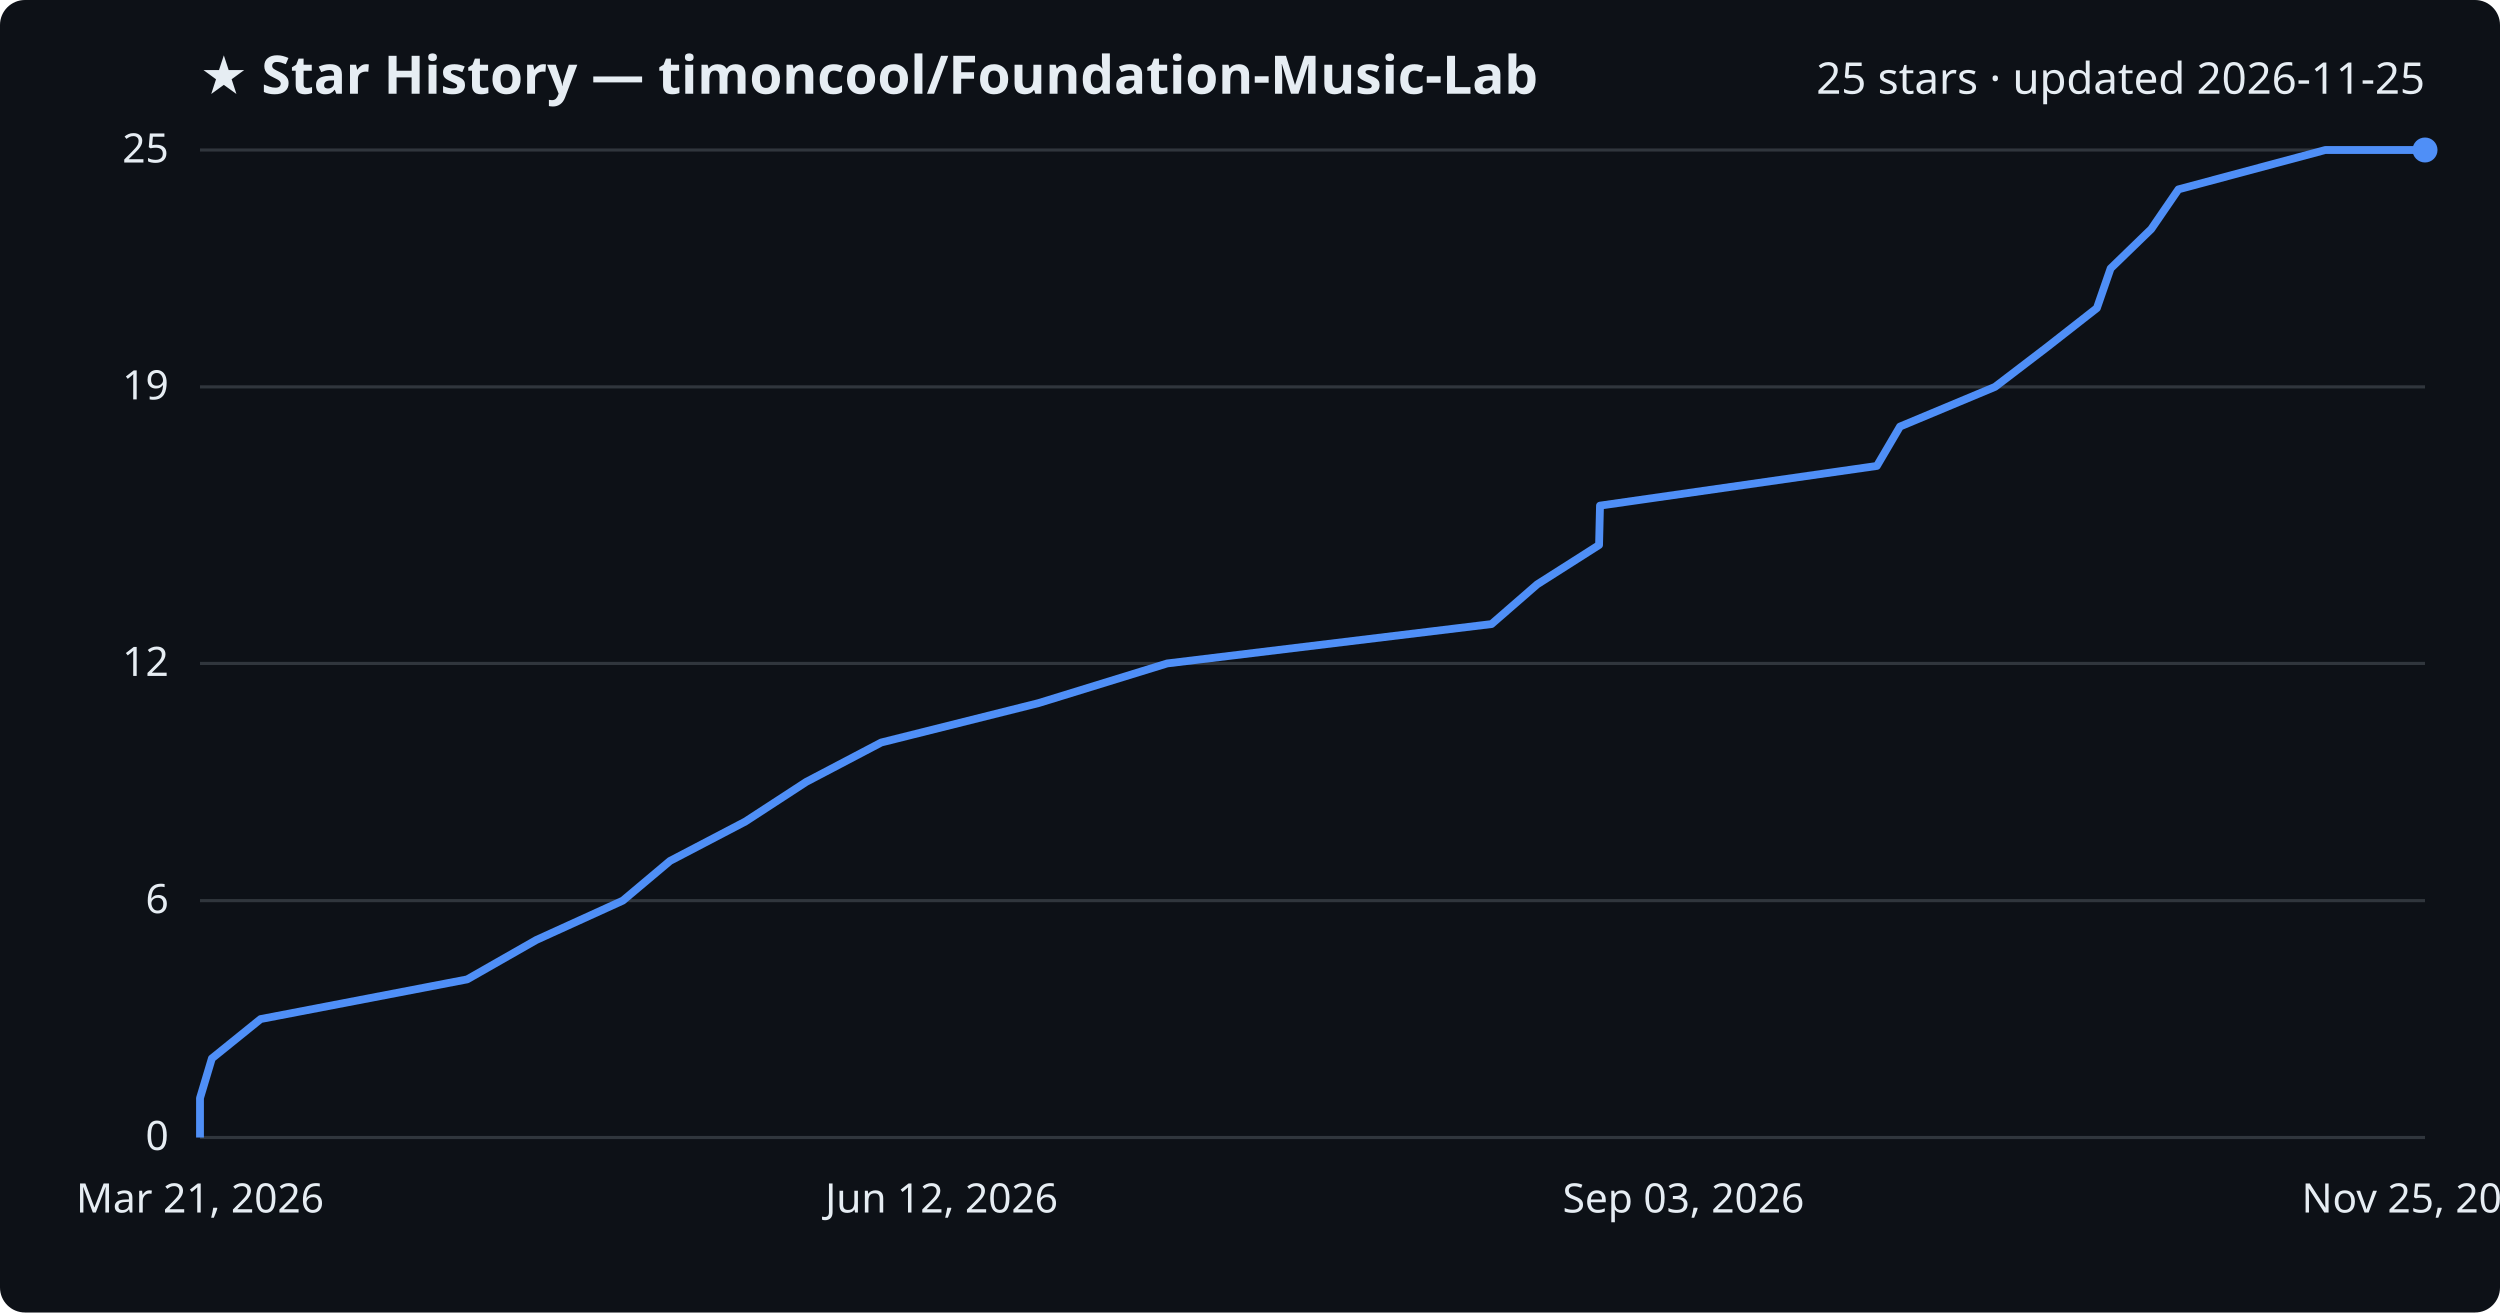
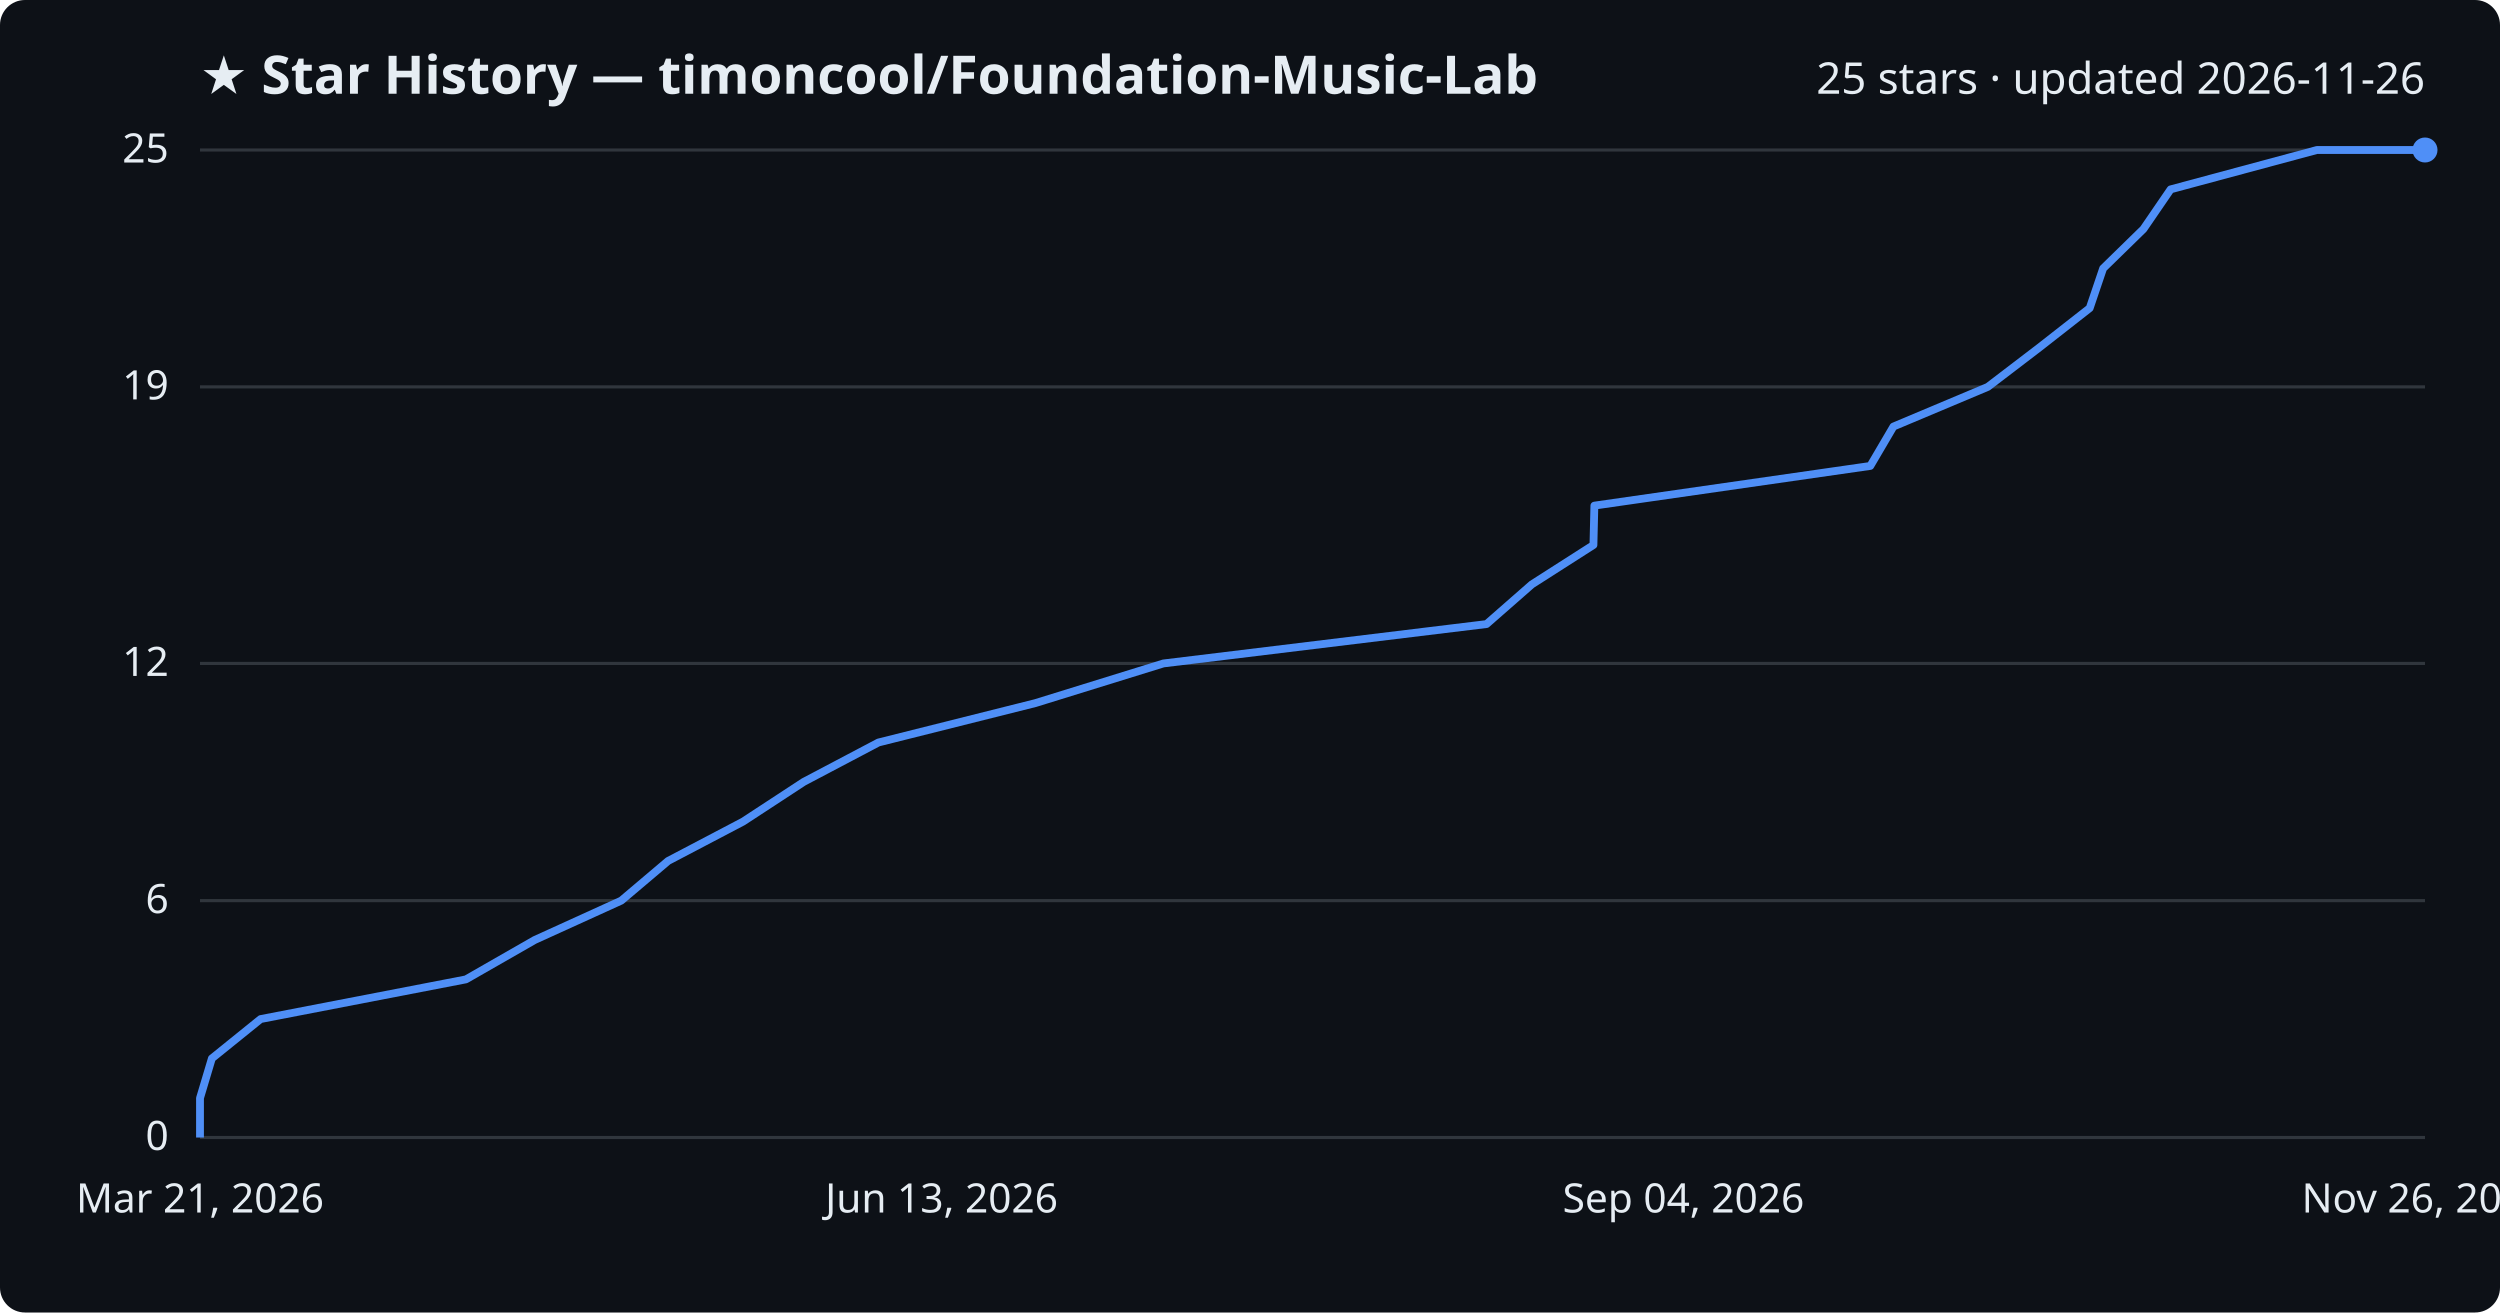
<svg xmlns="http://www.w3.org/2000/svg" viewBox="0 0 800 420" font-family="Segoe UI, sans-serif">
  <rect width="800" height="420" fill="#0d1117" rx="8" />
  <text x="64" y="30" fill="#e6edf3" font-size="17" font-weight="700">★ Star History — timoncool/Foundation-Music-Lab</text>
-   <text x="776" y="30" fill="#e6edf3" font-size="14" text-anchor="end">25 stars · updated 2026-11-25</text>
+   <text x="776" y="30" fill="#e6edf3" font-size="14" text-anchor="end">25 stars · updated 2026-11-26</text>
  <line x1="64" y1="364.0" x2="776" y2="364.0" stroke="#30363d" stroke-width="1" />
  <text x="54" y="368.0" fill="#e6edf3" font-size="13" text-anchor="end">0</text>
  <line x1="64" y1="288.2" x2="776" y2="288.2" stroke="#30363d" stroke-width="1" />
  <text x="54" y="292.2" fill="#e6edf3" font-size="13" text-anchor="end">6</text>
  <line x1="64" y1="212.3" x2="776" y2="212.3" stroke="#30363d" stroke-width="1" />
  <text x="54" y="216.3" fill="#e6edf3" font-size="13" text-anchor="end">12</text>
  <line x1="64" y1="123.8" x2="776" y2="123.8" stroke="#30363d" stroke-width="1" />
  <text x="54" y="127.8" fill="#e6edf3" font-size="13" text-anchor="end">19</text>
  <line x1="64" y1="48.0" x2="776" y2="48.0" stroke="#30363d" stroke-width="1" />
  <text x="54" y="52.0" fill="#e6edf3" font-size="13" text-anchor="end">25</text>
-   <path d="M64.0,364.0 L64.0,351.4 L67.8,338.7 L83.4,326.1 L149.5,313.4 L171.6,300.8 L199.3,288.2 L214.4,275.5 L238.5,262.9 L258.0,250.2 L282.0,237.6 L332.3,225.0 L373.5,212.3 L477.3,199.7 L491.9,187.0 L511.7,174.4 L512.0,161.8 L600.6,149.1 L608.0,136.5 L638.4,123.8 L654.9,111.2 L671.0,98.6 L675.4,85.9 L688.4,73.3 L697.1,60.6 L744.1,48.0 L776.0,48.0" fill="none" stroke="#4f8ff7" stroke-width="2.5" stroke-linejoin="round" />
+   <path d="M64.0,364.0 L64.0,351.4 L67.8,338.7 L83.4,326.1 L149.1,313.4 L171.1,300.8 L198.8,288.2 L213.8,275.5 L237.8,262.9 L257.2,250.2 L281.1,237.6 L331.3,225.0 L372.3,212.3 L475.7,199.7 L490.2,187.0 L509.9,174.4 L510.2,161.8 L598.5,149.1 L605.9,136.5 L636.1,123.8 L652.6,111.2 L668.7,98.6 L673.0,85.9 L685.9,73.3 L694.6,60.6 L741.4,48.0 L776.0,48.0" fill="none" stroke="#4f8ff7" stroke-width="2.5" stroke-linejoin="round" />
  <circle cx="776.0" cy="48.0" r="4" fill="#4f8ff7" />
  <text x="64.0" y="388" fill="#e6edf3" font-size="13" text-anchor="middle">Mar 21, 2026</text>
-   <text x="301.3" y="388" fill="#e6edf3" font-size="13" text-anchor="middle">Jun 12, 2026</text>
-   <text x="538.7" y="388" fill="#e6edf3" font-size="13" text-anchor="middle">Sep 03, 2026</text>
-   <text x="776.0" y="388" fill="#e6edf3" font-size="13" text-anchor="middle">Nov 25, 2026</text>
+   <text x="301.3" y="388" fill="#e6edf3" font-size="13" text-anchor="middle">Jun 13, 2026</text>
+   <text x="538.7" y="388" fill="#e6edf3" font-size="13" text-anchor="middle">Sep 04, 2026</text>
+   <text x="776.0" y="388" fill="#e6edf3" font-size="13" text-anchor="middle">Nov 26, 2026</text>
</svg>
